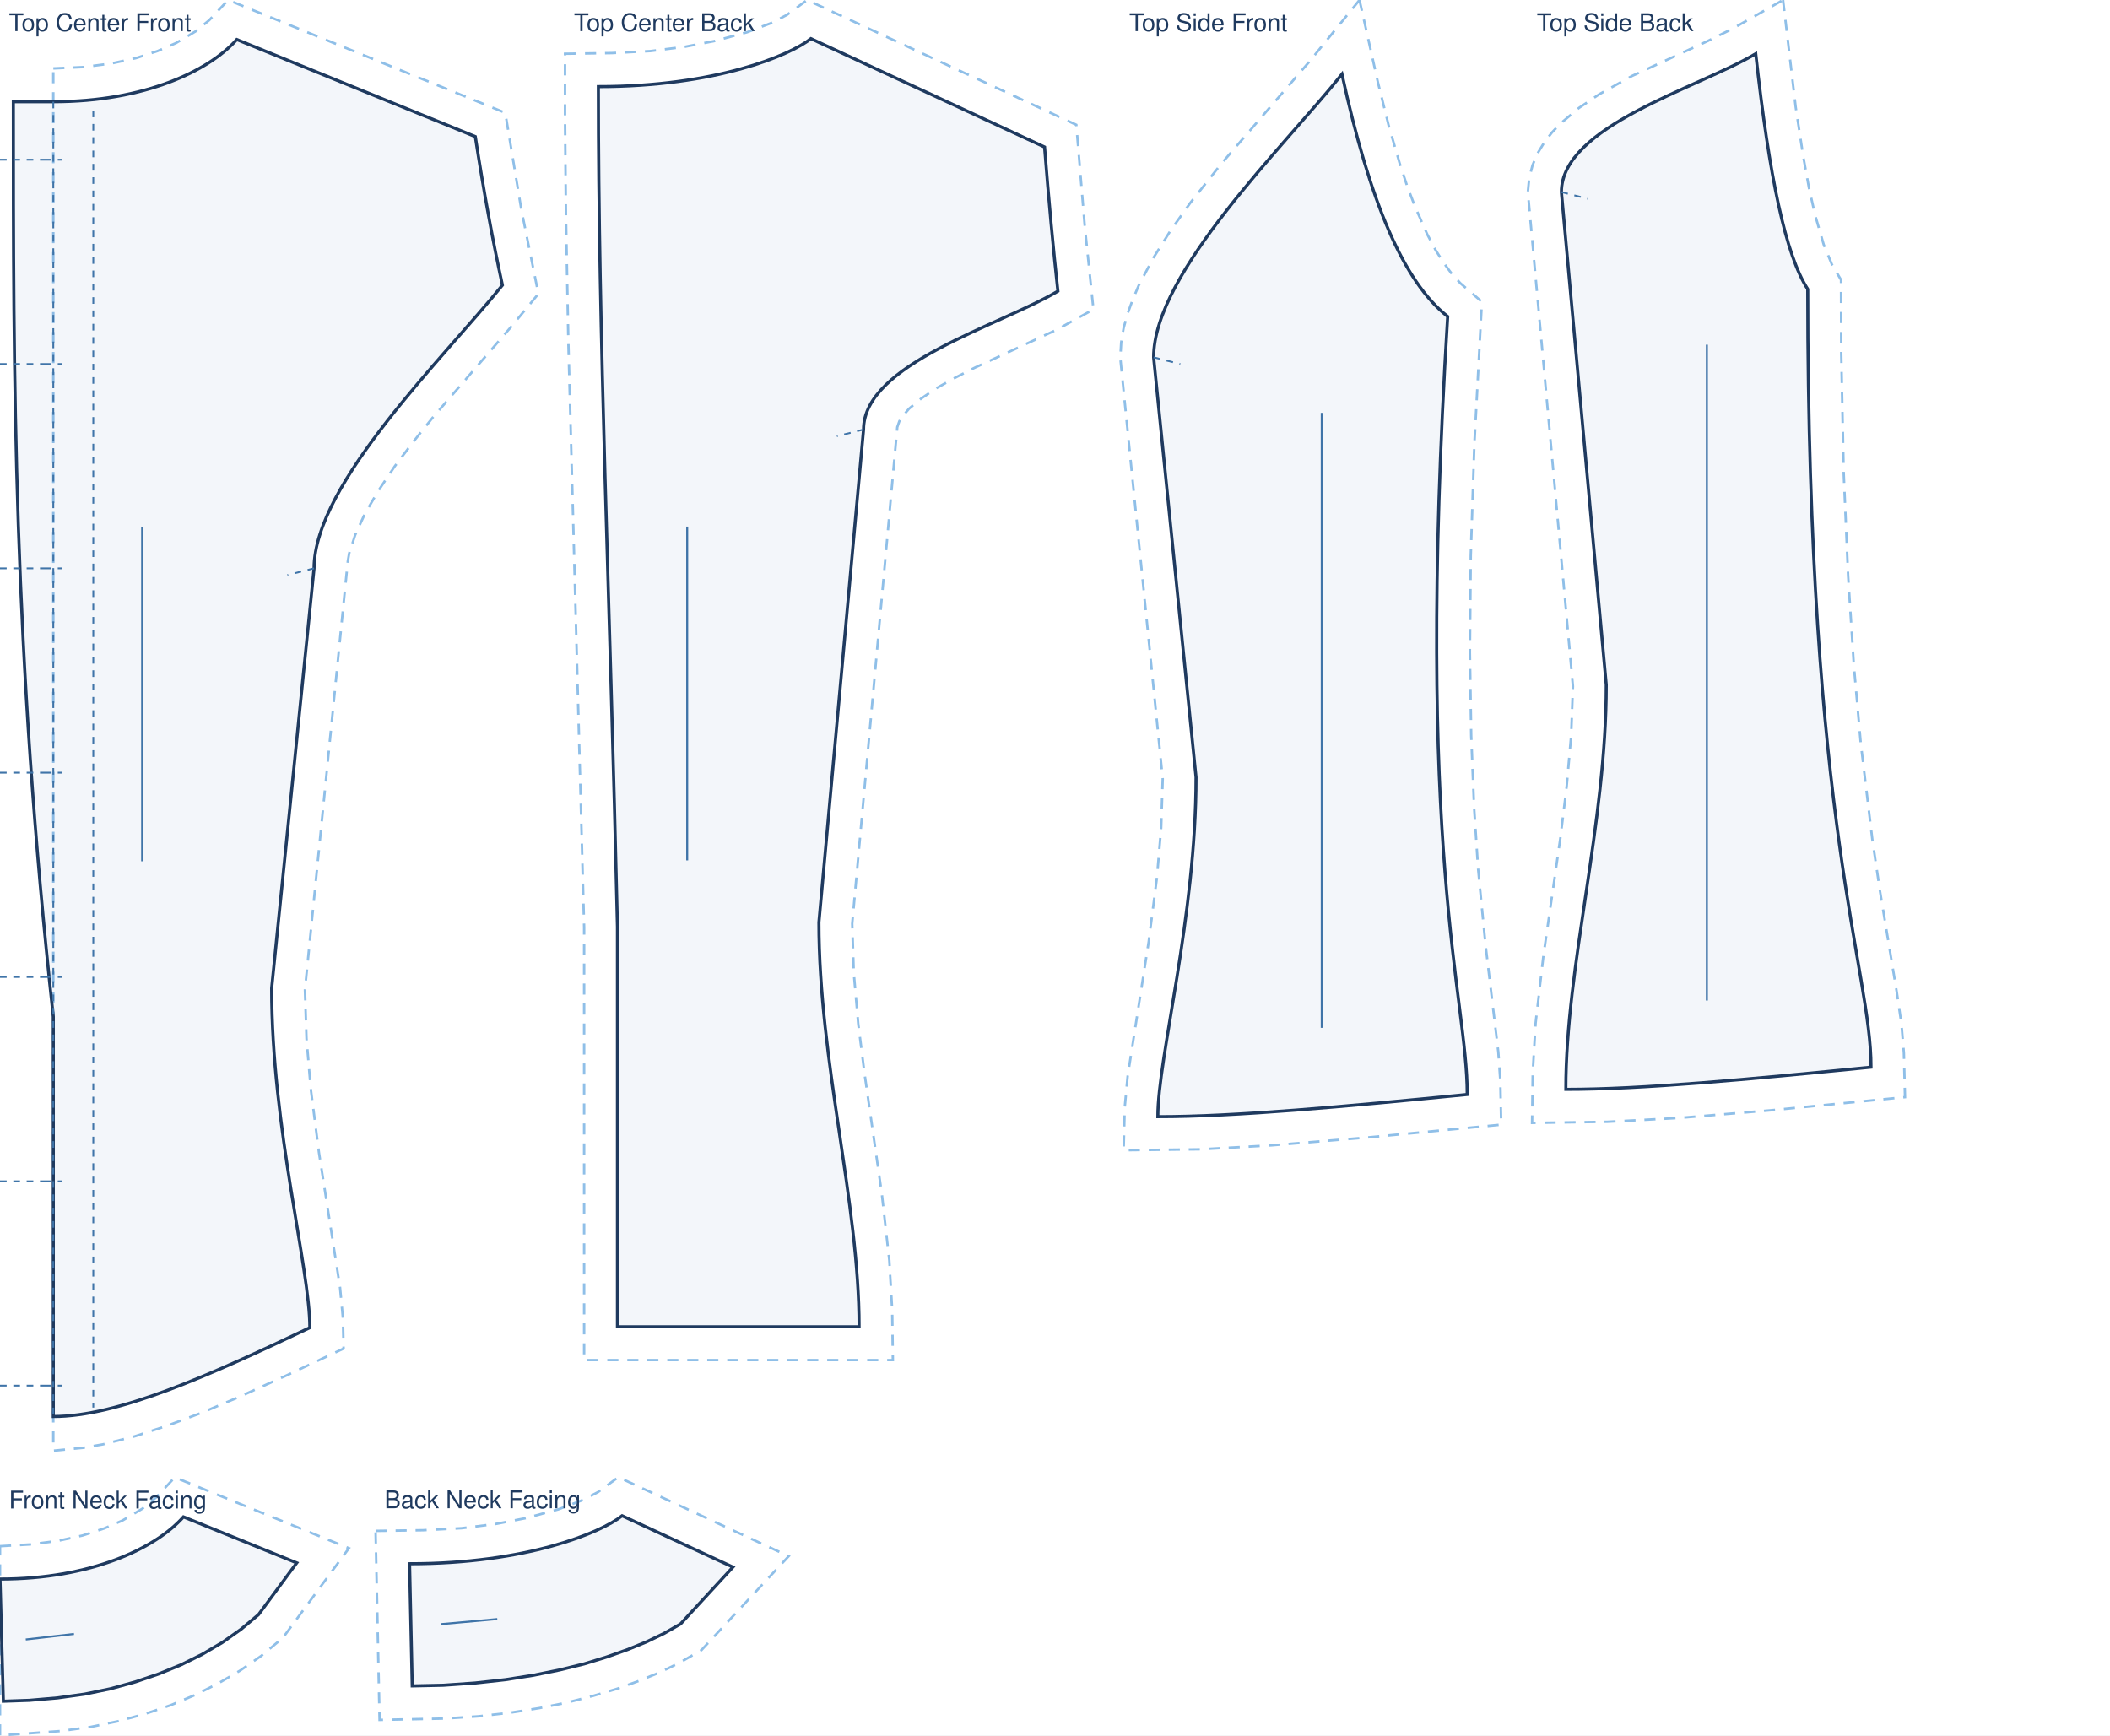
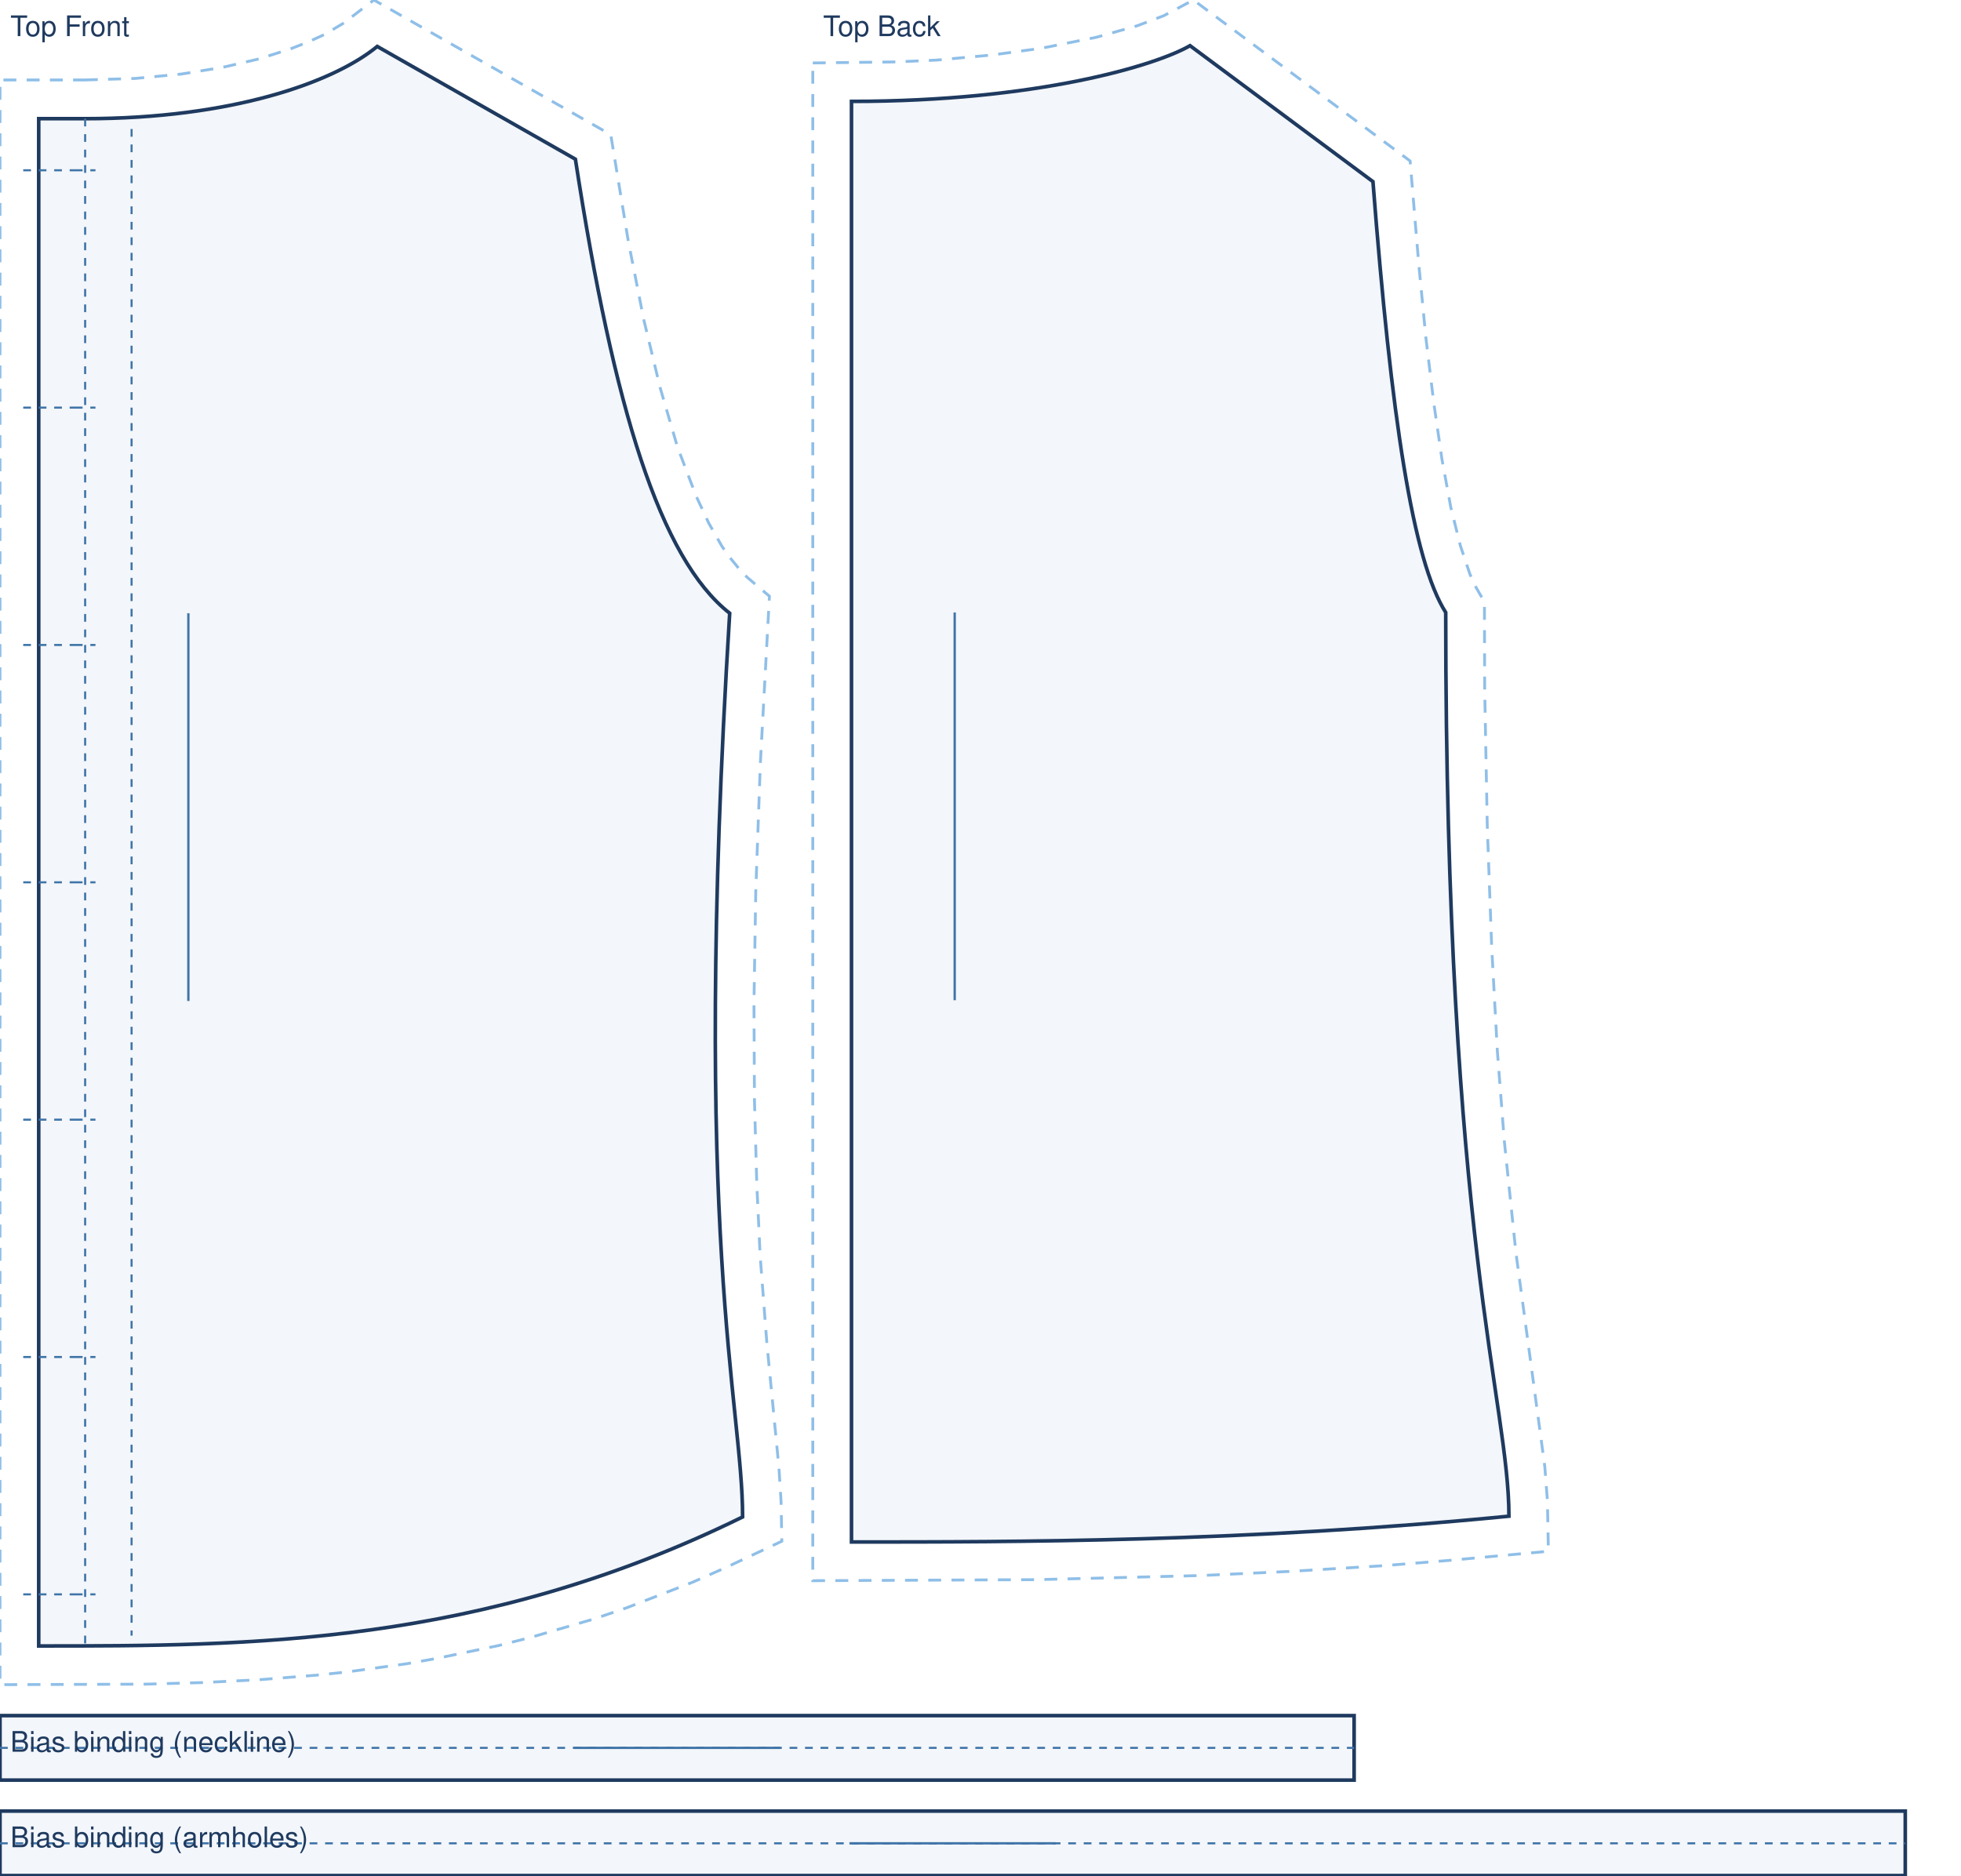
- <svg xmlns="http://www.w3.org/2000/svg" viewBox="0 0 950.0 781.4" width="100%" role="img">
-   <rect width="950.0" height="781.4" fill="#fff" />
-   <path transform="translate(24.0 17.8)" d="M 0.0 13.0 L 13.6 12.4 L 26.0 10.8 L 37.1 8.4 L 46.9 5.2 L 55.2 1.6 L 64.1 -3.7 L 70.3 -8.8 L 78.7 -17.8 L 203.5 33.0 L 210.7 76.4 L 218.4 114.5 L 206.6 128.8 L 171.0 170.0 L 162.1 181.1 L 153.7 192.2 L 146.4 203.1 L 140.3 213.5 L 135.9 223.1 L 133.2 231.4 L 132.6 234.9 L 113.3 427.8 L 114.0 449.8 L 115.9 472.3 L 119.6 501.1 L 129.1 561.9 L 130.4 575.8 L 130.7 589.4 L 104.8 601.6 L 82.7 611.6 L 66.8 618.3 L 51.4 624.1 L 36.7 628.9 L 22.5 632.5 L 13.4 634.1 L 0.0 635.4 L 0.0 13.0 Z" fill="none" stroke="#8fbfe8" stroke-width="1.1" stroke-dasharray="5 4" />
-   <path transform="translate(24.0 17.8)" d="M 0.0 28.0 C 41.3 28.0 70.2 14.0 82.6 0.0 L 190.0 43.7 C 193.8 68.5 197.9 90.8 202.2 110.6 C 176.7 142.4 117.4 199.8 117.4 238.1 L 98.3 427.2 C 98.3 490.2 115.5 553.2 115.5 580.0 C 69.3 602.0 28.9 620.0 0.0 620.0 L 0.0 440.0 C -18.0 275.2 -18.0 151.6 -18.0 28.0 L 0.0 28.0 Z" fill="rgba(63,116,168,.06)" stroke="#1f3a5f" stroke-width="1.4" />
-   <path transform="translate(24.0 17.8)" d="M 117.4 238.1 L 105.4 241.1 M 0.0 28.0 L 0.0 620.0 M 18.0 32.0 L 18.0 616.0 M -4.0 54.1 L 4.0 54.1 M -3.0 54.1 L -24.0 54.1 M -4.0 146.1 L 4.0 146.1 M -3.0 146.1 L -24.0 146.1 M -4.0 238.1 L 4.0 238.1 M -3.0 238.1 L -24.0 238.1 M -4.0 330.1 L 4.0 330.1 M -3.0 330.1 L -24.0 330.1 M -4.0 422.1 L 4.0 422.1 M -3.0 422.1 L -24.0 422.1 M -4.0 514.1 L 4.0 514.1 M -3.0 514.1 L -24.0 514.1 M -4.0 606.1 L 4.0 606.1 M -3.0 606.1 L -24.0 606.1" fill="none" stroke="#3f74a8" stroke-width="0.8" stroke-dasharray="3 3" />
-   <line transform="translate(24.0 17.8)" x1="40.0" y1="219.7" x2="40.0" y2="370.0" stroke="#3f74a8" stroke-width="0.9" />
-   <text transform="translate(24.0 17.8)" x="-20.0" y="-3.8" font-family="Helvetica,Arial,sans-serif" font-size="11" fill="#1f3a5f">Top Center Front</text>
-   <path transform="translate(269.4 17.4)" d="M -15.0 6.8 L 6.1 6.5 L 23.4 5.6 L 38.7 3.7 L 52.2 1.1 L 67.0 -2.9 L 78.0 -7.1 L 84.9 -10.7 L 94.0 -17.4 L 215.2 38.8 L 219.0 84.4 L 222.9 121.9 L 206.5 131.0 L 169.4 148.2 L 160.4 152.8 L 152.2 157.4 L 145.3 162.1 L 139.9 166.6 L 136.5 170.6 L 135.5 172.3 L 134.6 174.9 L 114.3 398.5 L 115.0 420.6 L 117.0 443.5 L 119.9 466.4 L 127.6 519.9 L 131.0 550.1 L 132.3 572.6 L 132.6 595.0 L -6.4 595.0 L -6.4 400.2 L -13.5 136.9 L -14.6 78.7 L -15.0 35.8 Z" fill="none" stroke="#8fbfe8" stroke-width="1.1" stroke-dasharray="5 4" />
-   <path transform="translate(269.4 17.4)" d="M 0.0 21.6 C 52.7 21.6 86.2 7.6 95.7 0.0 L 200.9 48.8 C 202.8 72.9 204.8 94.5 206.9 113.7 C 180.7 129.3 119.4 146.3 119.4 176.0 L 99.3 397.9 C 99.3 460.9 117.4 523.9 117.4 580.0 C 73.9 580.0 35.8 580.0 8.6 580.0 L 8.6 400.0 C 5.1 248.6 0.0 135.1 0.0 21.6 Z" fill="rgba(63,116,168,.06)" stroke="#1f3a5f" stroke-width="1.4" />
-   <path transform="translate(269.4 17.4)" d="M 119.4 176.0 L 107.4 179.0" fill="none" stroke="#3f74a8" stroke-width="0.8" stroke-dasharray="3 3" />
-   <line transform="translate(269.4 17.4)" x1="40.0" y1="219.7" x2="40.0" y2="370.0" stroke="#3f74a8" stroke-width="0.9" />
-   <text transform="translate(269.4 17.4)" x="-11.0" y="-3.4" font-family="Helvetica,Arial,sans-serif" font-size="11" fill="#1f3a5f">Top Center Back</text>
-   <path transform="translate(519.4 33.4)" d="M 92.7 -33.4 L 101.0 3.7 L 105.8 23.0 L 110.8 40.2 L 114.2 50.5 L 117.8 59.9 L 123.2 72.1 L 126.9 79.1 L 130.7 85.1 L 134.4 90.1 L 138.1 94.1 L 147.8 102.5 L 144.4 166.9 L 142.8 216.8 L 142.4 260.3 L 143.0 297.9 L 144.3 330.2 L 146.1 357.8 L 149.4 391.7 L 155.2 440.3 L 156.1 453.2 L 156.5 473.0 L 95.8 478.8 L 53.2 482.3 L 21.0 484.1 L -13.5 484.5 L -13.0 465.2 L -11.7 451.3 L -2.2 390.5 L 1.5 361.7 L 3.4 339.3 L 4.1 317.3 L -15.0 127.8 L -14.6 120.8 L -13.5 114.3 L -11.7 107.8 L -9.4 101.5 L -6.7 95.1 L -0.1 82.7 L 7.7 70.3 L 16.4 58.1 L 30.5 40.3 L 69.9 -5.4 Z" fill="none" stroke="#8fbfe8" stroke-width="1.1" stroke-dasharray="5 4" />
-   <path transform="translate(519.4 33.4)" d="M 84.8 0.0 C 97.3 57.3 112.4 93.4 132.4 109.1 C 117.4 352.4 141.2 415.4 141.2 459.4 C 85.5 464.9 36.7 469.4 1.9 469.4 C 1.9 442.6 19.1 379.6 19.1 316.6 L 0.0 127.5 C 0.0 89.2 59.4 31.9 84.8 0.0 Z" fill="rgba(63,116,168,.06)" stroke="#1f3a5f" stroke-width="1.4" />
-   <path transform="translate(519.4 33.4)" d="M 0.0 127.5 L 12.0 130.5" fill="none" stroke="#3f74a8" stroke-width="0.8" stroke-dasharray="3 3" />
-   <line transform="translate(519.4 33.4)" x1="75.7" y1="152.5" x2="75.7" y2="429.4" stroke="#3f74a8" stroke-width="0.9" />
-   <text transform="translate(519.4 33.4)" x="-11.0" y="-19.4" font-family="Helvetica,Arial,sans-serif" font-size="11" fill="#1f3a5f">Top Side Front</text>
-   <path transform="translate(703.0 24.2)" d="M 99.8 -24.2 L 105.5 24.1 L 108.9 46.3 L 111.5 60.6 L 114.3 72.9 L 118.1 85.9 L 121.8 94.9 L 125.9 101.8 L 126.0 135.3 L 127.1 188.6 L 129.1 235.2 L 131.7 275.7 L 134.8 310.6 L 140.0 353.8 L 143.5 377.4 L 151.0 422.5 L 153.1 436.8 L 154.2 449.9 L 154.7 469.8 L 94.6 475.7 L 52.7 479.2 L 20.8 480.9 L -13.2 481.4 L -12.9 458.9 L -11.6 436.4 L -8.1 406.2 L -0.4 352.7 L 2.4 329.7 L 4.4 306.9 L 5.2 284.8 L -15.1 62.3 L -14.5 56.1 L -13.0 50.2 L -10.7 44.8 L -7.7 39.9 L -4.3 35.5 L -0.5 31.5 L 7.9 24.4 L 17.1 18.2 L 31.8 10.0 L 65.6 -5.6 L 76.9 -11.2 Z" fill="none" stroke="#8fbfe8" stroke-width="1.1" stroke-dasharray="5 4" />
-   <path transform="translate(703.0 24.2)" d="M 87.5 0.0 C 93.6 55.6 101.0 90.7 110.9 106.0 C 110.9 349.3 139.4 412.3 139.4 456.3 C 84.4 461.8 36.4 466.3 2.0 466.3 C 2.0 410.2 20.2 347.2 20.2 284.2 L 0.0 62.3 C 0.0 32.5 61.2 15.6 87.5 0.0 Z" fill="rgba(63,116,168,.06)" stroke="#1f3a5f" stroke-width="1.4" />
-   <path transform="translate(703.0 24.2)" d="M 0.0 62.3 L 12.0 65.3" fill="none" stroke="#3f74a8" stroke-width="0.8" stroke-dasharray="3 3" />
-   <line transform="translate(703.0 24.2)" x1="65.5" y1="131.0" x2="65.5" y2="426.3" stroke="#3f74a8" stroke-width="0.9" />
-   <text transform="translate(703.0 24.2)" x="-11.1" y="-10.2" font-family="Helvetica,Arial,sans-serif" font-size="11" fill="#1f3a5f">Top Side Back</text>
-   <path transform="translate(0.0 683.0)" d="M 0.0 13.2 L 13.6 12.4 L 26.0 10.8 L 37.1 8.4 L 46.9 5.2 L 55.2 1.6 L 64.1 -3.7 L 70.3 -8.8 L 78.7 -17.8 L 157.1 14.1 L 127.4 54.4 L 117.6 62.6 L 108.1 69.2 L 98.2 75.0 L 87.8 80.2 L 76.8 84.8 L 65.3 88.7 L 53.2 92.0 L 40.7 94.6 L 27.6 96.4 L 0.0 98.4 Z" fill="none" stroke="#8fbfe8" stroke-width="1.1" stroke-dasharray="5 4" />
-   <path transform="translate(0.0 683.0)" d="M 0.0 28.0 C 41.3 28.0 70.2 14.0 82.6 0.0 L 133.6 20.7 L 116.4 44.0 L 108.5 50.6 L 100.0 56.6 L 91.0 61.9 L 81.5 66.6 L 71.5 70.7 L 60.9 74.3 L 49.7 77.4 L 38.1 79.8 L 25.9 81.5 L 13.2 82.6 L 1.5 83.0 Z" fill="rgba(63,116,168,.06)" stroke="#1f3a5f" stroke-width="1.4" />
-   <line transform="translate(0.0 683.0)" x1="11.6" y1="55.2" x2="33.3" y2="52.7" stroke="#3f74a8" stroke-width="0.9" />
-   <text transform="translate(0.0 683.0)" x="4.0" y="-3.8" font-family="Helvetica,Arial,sans-serif" font-size="11" fill="#1f3a5f">Front Neck Facing</text>
-   <path transform="translate(184.4 682.5)" d="M -15.3 6.8 L 6.1 6.5 L 23.4 5.6 L 38.7 3.7 L 52.2 1.1 L 67.0 -2.9 L 78.0 -7.1 L 84.9 -10.7 L 94.0 -17.4 L 170.7 18.2 L 131.4 60.5 L 121.5 66.2 L 112.7 70.5 L 103.4 74.3 L 93.4 77.9 L 82.6 81.1 L 70.9 84.1 L 58.4 86.6 L 45.1 88.7 L 30.9 90.3 L 15.8 91.3 L -13.5 91.9 Z" fill="none" stroke="#8fbfe8" stroke-width="1.1" stroke-dasharray="5 4" />
-   <path transform="translate(184.4 682.5)" d="M 0.0 21.6 C 52.7 21.6 86.2 7.6 95.7 0.0 L 145.6 23.1 L 122.0 48.7 L 114.5 53.0 L 106.6 56.8 L 98.0 60.3 L 88.7 63.6 L 78.6 66.7 L 67.6 69.4 L 55.8 71.8 L 43.1 73.8 L 29.5 75.3 L 15.2 76.3 L 1.2 76.6 Z" fill="rgba(63,116,168,.06)" stroke="#1f3a5f" stroke-width="1.4" />
-   <line transform="translate(184.4 682.5)" x1="14.0" y1="48.8" x2="39.5" y2="46.5" stroke="#3f74a8" stroke-width="0.9" />
-   <text transform="translate(184.4 682.5)" x="-11.3" y="-3.4" font-family="Helvetica,Arial,sans-serif" font-size="11" fill="#1f3a5f">Back Neck Facing</text>
+ <svg xmlns="http://www.w3.org/2000/svg" viewBox="0 0 760.0 727.0" width="100%" role="img">
+   <rect width="760.0" height="727.0" fill="#fff" />
+   <path transform="translate(33.0 18.0)" d="M -0.1 13.0 L 19.5 12.4 L 37.3 10.7 L 53.3 8.1 L 67.5 4.8 L 79.7 0.9 L 86.8 -1.9 L 92.9 -4.7 L 100.1 -9.0 L 111.9 -18.0 L 203.7 34.2 L 210.5 75.5 L 216.5 105.9 L 222.9 132.5 L 229.6 155.4 L 236.8 174.3 L 241.7 184.8 L 246.7 193.6 L 249.2 197.3 L 254.2 203.4 L 256.6 205.8 L 265.2 213.1 L 261.7 277.5 L 259.9 327.5 L 259.2 371.0 L 259.4 408.6 L 260.3 441.0 L 261.6 468.7 L 264.2 502.6 L 268.9 551.1 L 269.7 563.9 L 270.0 579.4 L 248.3 589.6 L 235.4 595.3 L 209.9 605.2 L 197.3 609.5 L 172.6 616.7 L 160.4 619.8 L 136.4 624.8 L 124.6 626.9 L 101.3 630.1 L 89.9 631.3 L 67.3 633.1 L 45.3 634.2 L 23.7 634.8 L -33.0 635.0 L -33.0 13.0 Z" fill="none" stroke="#8fbfe8" stroke-width="1.1" stroke-dasharray="5 4" />
+   <path transform="translate(33.0 18.0)" d="M 0.0 28.0 C 56.6 28.0 96.2 14.0 113.2 0.0 L 190.0 43.7 C 204.9 140.5 222.9 198.6 249.8 219.7 C 234.8 463.0 254.8 526.0 254.8 570.0 C 152.9 620.0 63.7 620.0 -18.0 620.0 L -18.0 28.0 L 0.0 28.0 Z" fill="rgba(63,116,168,.06)" stroke="#1f3a5f" stroke-width="1.4" />
+   <path transform="translate(33.0 18.0)" d="M 0.0 28.0 L 0.0 620.0 M 18.0 32.0 L 18.0 616.0 M -4.0 48.0 L 4.0 48.0 M -3.0 48.0 L -24.0 48.0 M -4.0 140.0 L 4.0 140.0 M -3.0 140.0 L -24.0 140.0 M -4.0 232.0 L 4.0 232.0 M -3.0 232.0 L -24.0 232.0 M -4.0 324.0 L 4.0 324.0 M -3.0 324.0 L -24.0 324.0 M -4.0 416.0 L 4.0 416.0 M -3.0 416.0 L -24.0 416.0 M -4.0 508.0 L 4.0 508.0 M -3.0 508.0 L -24.0 508.0 M -4.0 600.0 L 4.0 600.0 M -3.0 600.0 L -24.0 600.0" fill="none" stroke="#3f74a8" stroke-width="0.8" stroke-dasharray="3 3" />
+   <line transform="translate(33.0 18.0)" x1="40.0" y1="219.7" x2="40.0" y2="370.0" stroke="#3f74a8" stroke-width="0.9" />
+   <text transform="translate(33.0 18.0)" x="-29.0" y="-4.0" font-family="Helvetica,Arial,sans-serif" font-size="11" fill="#1f3a5f">Top Front</text>
+   <path transform="translate(330.0 17.7)" d="M -15.0 6.7 L 17.0 6.3 L 32.9 5.6 L 54.6 3.6 L 73.6 1.0 L 94.7 -3.2 L 110.7 -7.7 L 121.0 -11.6 L 132.5 -17.7 L 216.5 44.7 L 219.8 84.1 L 222.6 113.1 L 225.7 138.7 L 228.9 160.7 L 232.3 179.1 L 236.0 193.9 L 239.7 204.9 L 242.0 209.9 L 245.3 215.6 L 245.4 249.1 L 246.4 302.4 L 248.1 349.1 L 250.3 389.6 L 253.0 424.5 L 257.5 467.8 L 268.7 550.8 L 269.7 563.8 L 270.1 583.6 L 230.9 587.2 L 206.0 589.2 L 170.0 591.4 L 135.5 593.0 L 71.9 594.6 L -15.0 595.0 Z" fill="none" stroke="#8fbfe8" stroke-width="1.1" stroke-dasharray="5 4" />
+   <path transform="translate(330.0 17.7)" d="M 0.0 21.6 C 72.2 21.6 118.1 7.6 131.2 0.0 L 202.1 52.7 C 209.2 144.5 217.6 199.7 230.3 219.7 C 230.3 463.0 254.8 526.0 254.8 570.0 C 152.9 580.0 63.7 580.0 0.0 580.0 L 0.0 21.6 Z" fill="rgba(63,116,168,.06)" stroke="#1f3a5f" stroke-width="1.4" />
+   <line transform="translate(330.0 17.7)" x1="40.0" y1="219.7" x2="40.0" y2="370.0" stroke="#3f74a8" stroke-width="0.9" />
+   <text transform="translate(330.0 17.7)" x="-11.0" y="-3.7" font-family="Helvetica,Arial,sans-serif" font-size="11" fill="#1f3a5f">Top Back</text>
+   <path transform="translate(0.0 665.0)" d="M 0.0 0.0 L 524.8 0.0 L 524.8 25.0 L 0.0 25.0 Z" fill="rgba(63,116,168,.06)" stroke="#1f3a5f" stroke-width="1.4" />
+   <path transform="translate(0.0 665.0)" d="M 0.0 12.5 L 524.8 12.5" fill="none" stroke="#3f74a8" stroke-width="0.8" stroke-dasharray="3 3" />
+   <line transform="translate(0.0 665.0)" x1="222.4" y1="12.5" x2="302.4" y2="12.5" stroke="#3f74a8" stroke-width="0.9" />
+   <text transform="translate(0.0 665.0)" x="4.0" y="14.0" font-family="Helvetica,Arial,sans-serif" font-size="11" fill="#1f3a5f">Bias binding (neckline)</text>
+   <path transform="translate(0.0 702.0)" d="M 0.0 0.0 L 738.4 0.0 L 738.4 25.0 L 0.0 25.0 Z" fill="rgba(63,116,168,.06)" stroke="#1f3a5f" stroke-width="1.4" />
+   <path transform="translate(0.0 702.0)" d="M 0.0 12.5 L 738.4 12.5" fill="none" stroke="#3f74a8" stroke-width="0.8" stroke-dasharray="3 3" />
+   <line transform="translate(0.0 702.0)" x1="329.2" y1="12.5" x2="409.2" y2="12.5" stroke="#3f74a8" stroke-width="0.9" />
+   <text transform="translate(0.0 702.0)" x="4.0" y="14.0" font-family="Helvetica,Arial,sans-serif" font-size="11" fill="#1f3a5f">Bias binding (armholes)</text>
</svg>
